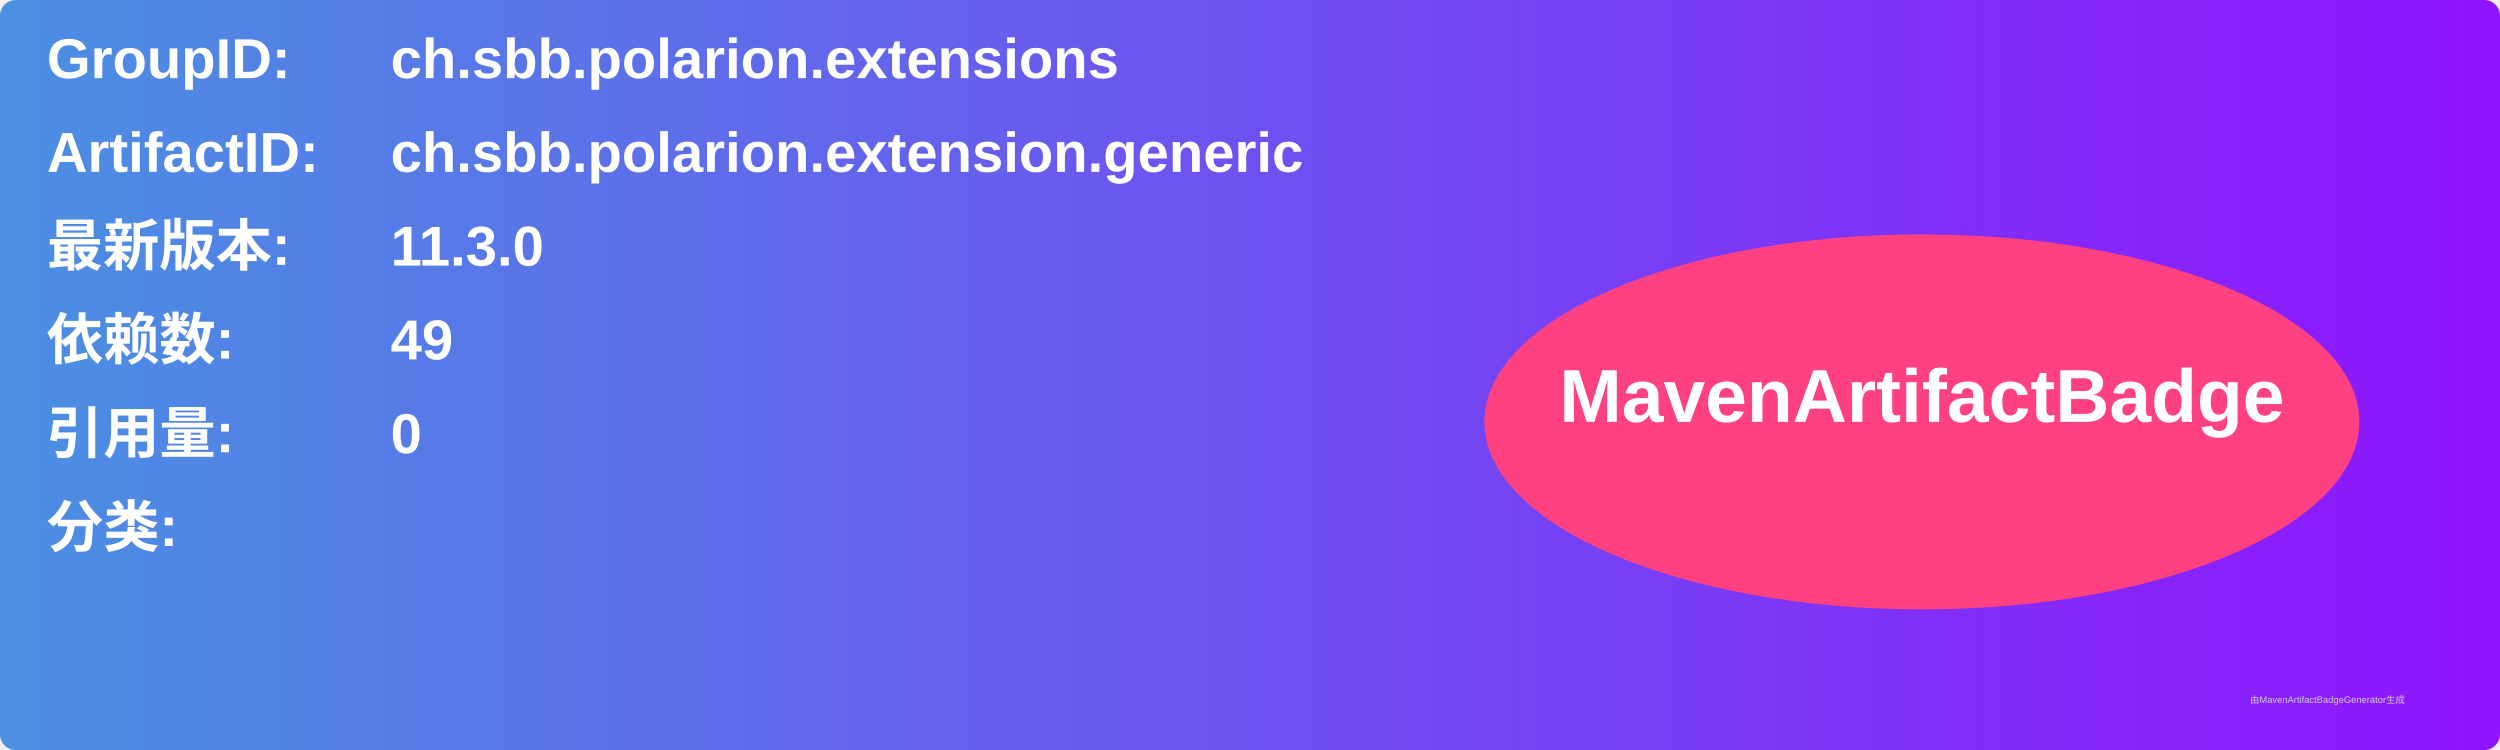
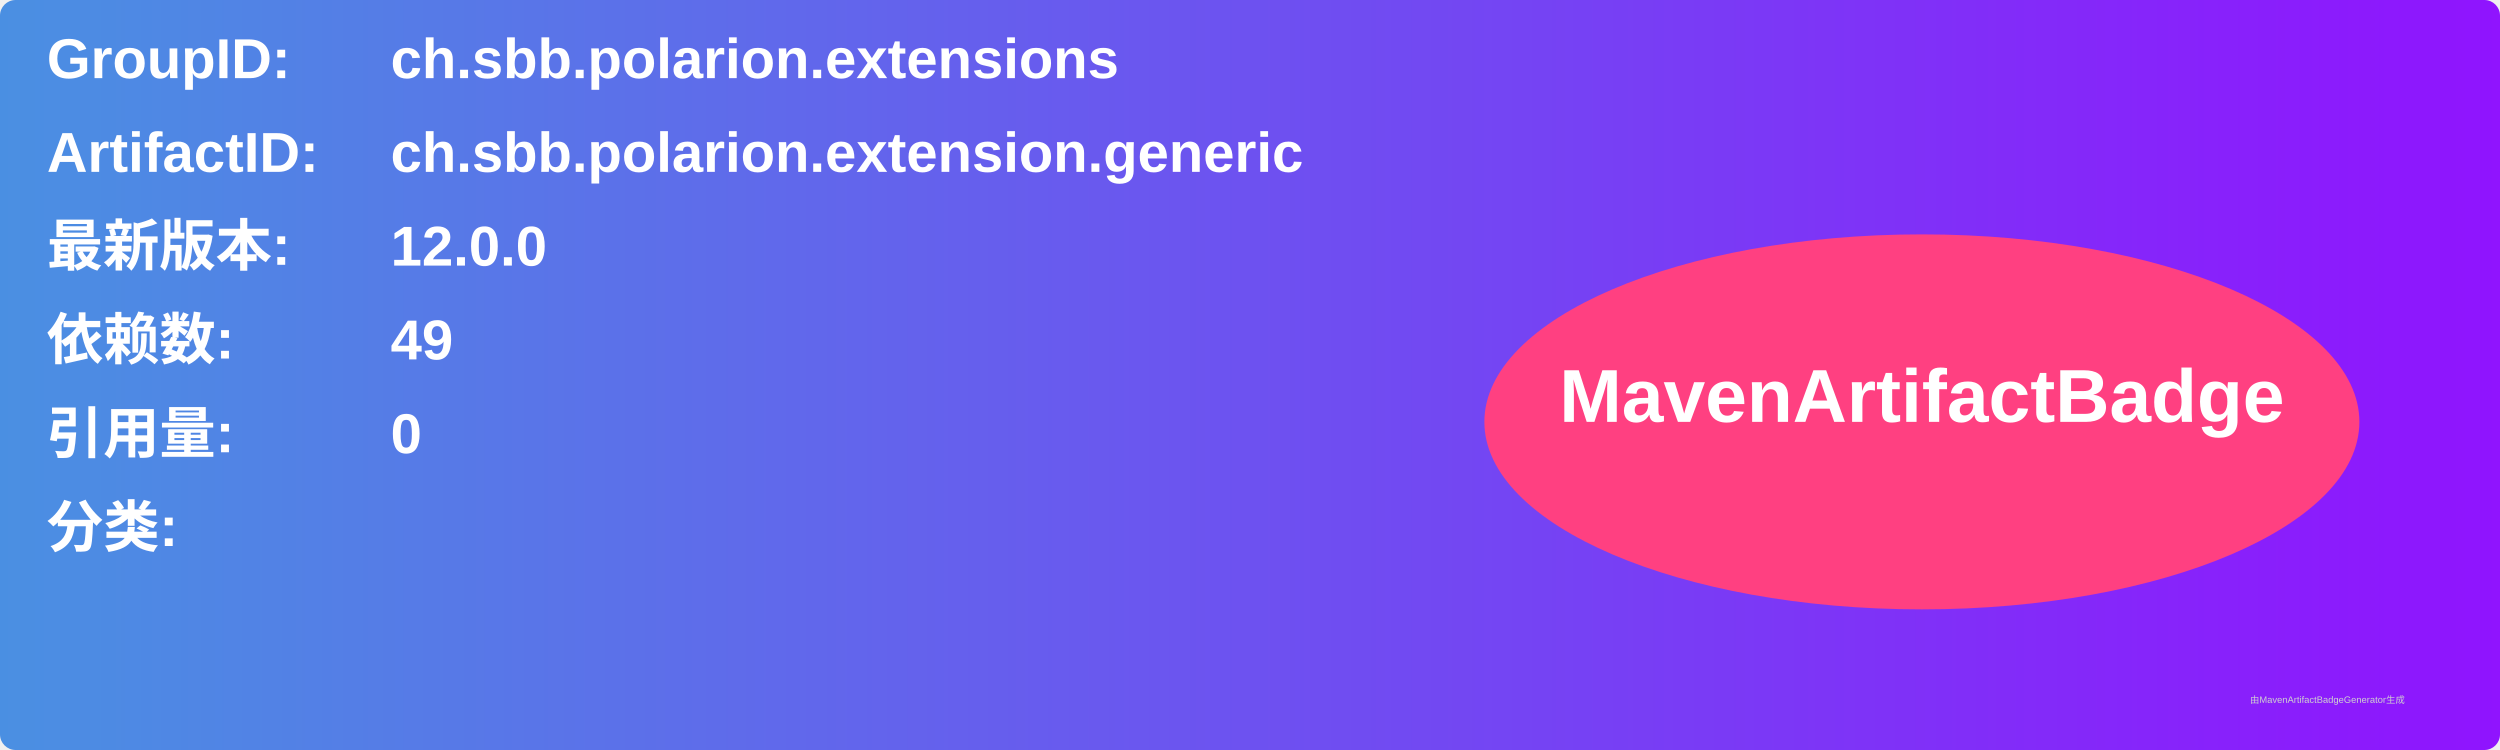
<svg xmlns="http://www.w3.org/2000/svg" width="800" height="240" viewBox="0 0 800 240">
  <linearGradient id="grad" x1="0%" y1="0%" x2="100%" y2="0%">
    <stop offset="0%" stop-color="#4a90e2" />
    <stop offset="100%" stop-color="#9013fe" />
  </linearGradient>
  <rect width="100%" height="100%" rx="5" ry="5" fill="url(#grad)" />
  <g transform="translate(15, 15)">
    <text x="0" y="10" font-family="Arial" font-size="18" fill="white" font-weight="bold" width="260">GroupID:</text>
    <text x="110" y="10" font-family="Arial" font-size="18" fill="white" font-weight="bold" width="460">ch.sbb.polarion.extensions</text>
    <text x="0" y="40" font-family="Arial" font-size="18" fill="white" font-weight="bold" width="260">ArtifactID:</text>
    <text x="110" y="40" font-family="Arial" font-size="18" fill="white" font-weight="bold" width="460">ch.sbb.polarion.extension.generic</text>
    <text x="0" y="70" font-family="Arial" font-size="18" fill="white" font-weight="bold">最新版本:</text>
    <text x="110" y="70" font-family="Arial" font-size="18" fill="white" font-weight="bold">
-       <tspan font-weight="bold">11.3.0</tspan>
+       <tspan font-weight="bold">12.0.0</tspan>
    </text>
    <text x="0" y="100" font-family="Arial" font-size="18" fill="white" font-weight="bold">依赖数: </text>
    <text x="110" y="100" font-family="Arial" font-size="18" fill="white">
      <tspan font-weight="bold">49</tspan>
    </text>
    <text x="0" y="130" font-family="Arial" font-size="18" fill="white" font-weight="bold">引用量: </text>
    <text x="110" y="130" font-family="Arial" font-size="18" fill="white">
      <tspan font-weight="bold">0</tspan>
    </text>
    <text x="0" y="160" font-family="Arial" font-size="18" fill="white" font-weight="bold">分类:</text>
    <text x="10" y="190" font-family="Arial" font-size="10" fill="white">
      <tspan font-weight="bold" />
    </text>
    <ellipse cx="600" cy="120" rx="140" ry="60" fill="#ff4081" />
    <text x="600" y="120" text-anchor="middle" font-family="Arial" font-size="24" fill="white" font-weight="bold">MavenArtifactBadge</text>
  </g>
  <text x="720" y="225" font-family="Arial" font-size="3" fill="#d0d0d0">由MavenArtifactBadgeGenerator生成</text>
</svg>
